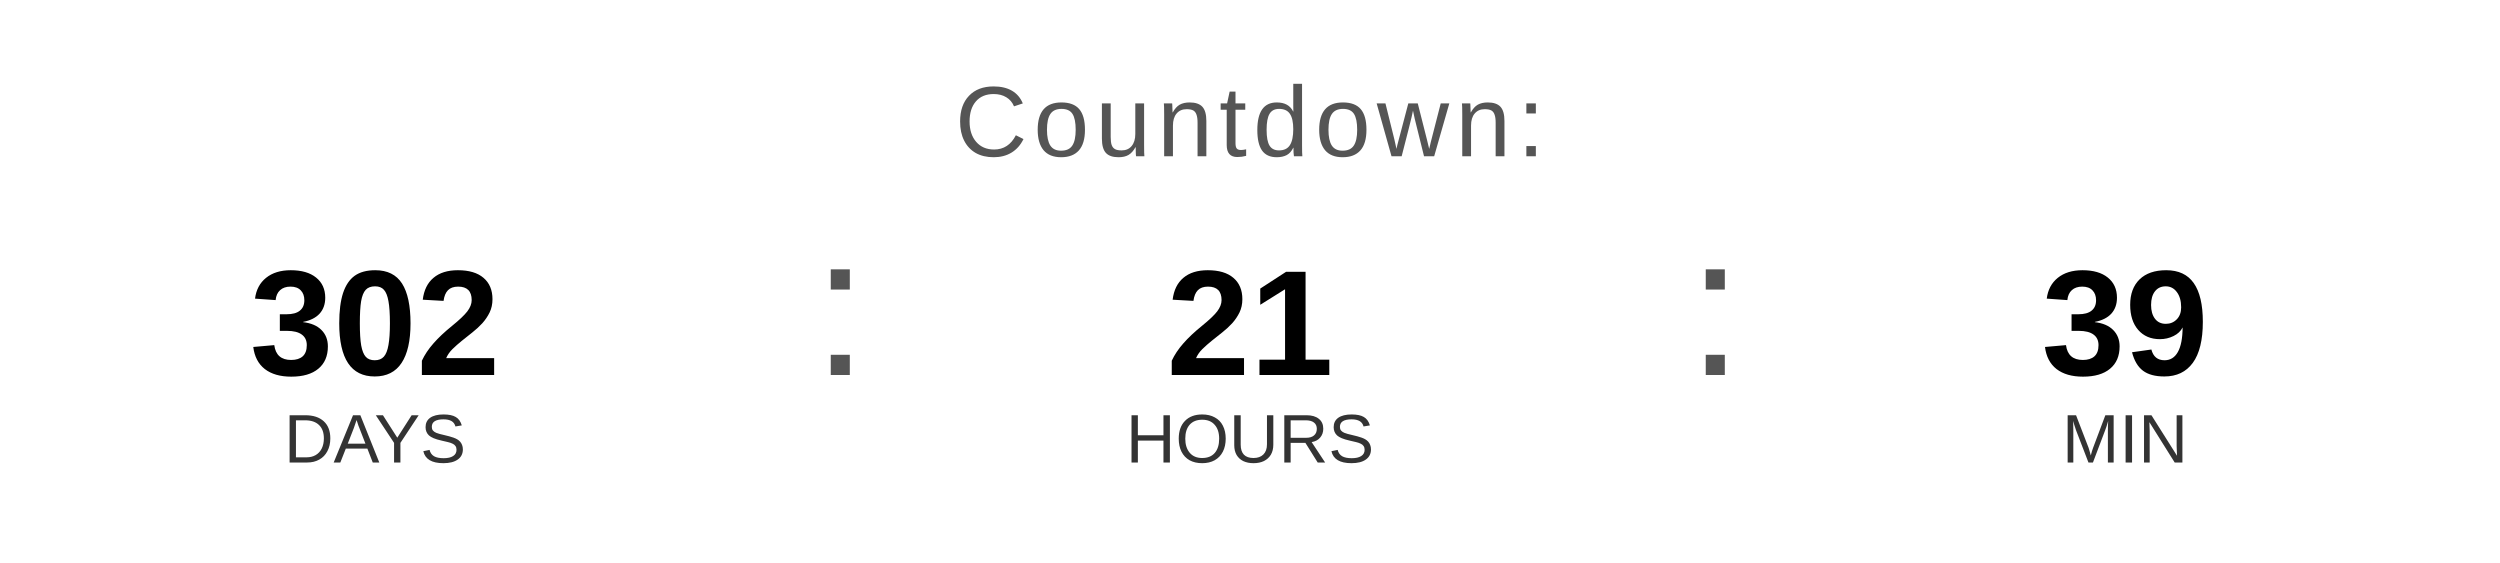
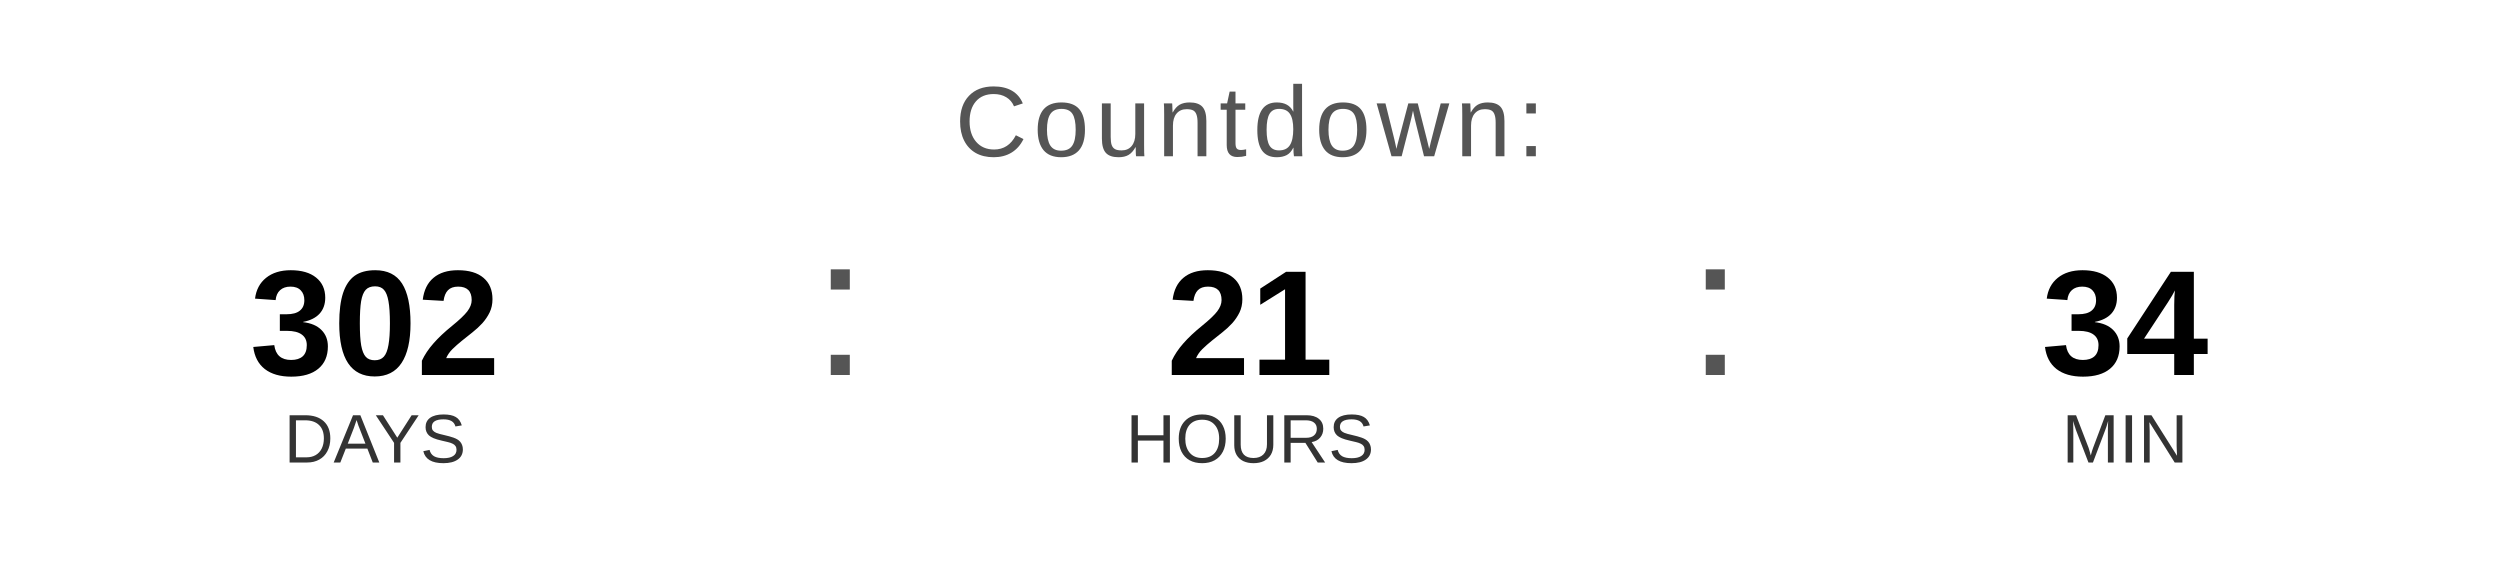
<svg xmlns="http://www.w3.org/2000/svg" width="400" height="90" viewBox="0 0 400 90">
  <text x="200" y="25" font-family="Arial, Helvetica, sans-serif" font-size="16" fill="#555555" text-anchor="middle" letter-spacing="1">
    Countdown:
  </text>
  <text x="60" y="60" font-family="Arial, Helvetica, sans-serif" font-size="24" font-weight="bold" fill="#000000" text-anchor="middle">302</text>
  <text x="60" y="74" font-family="Arial, Helvetica, sans-serif" font-size="11" fill="#333333" text-anchor="middle">DAYS</text>
  <text x="130" y="60" font-family="Arial, sans-serif" font-size="32" fill="#555555">:</text>
  <text x="200" y="60" font-family="Arial, Helvetica, sans-serif" font-size="24" font-weight="bold" fill="#000000" text-anchor="middle">21</text>
  <text x="200" y="74" font-family="Arial, Helvetica, sans-serif" font-size="11" fill="#333333" text-anchor="middle">HOURS</text>
  <text x="270" y="60" font-family="Arial, sans-serif" font-size="32" fill="#555555">:</text>
-   <text x="340" y="60" font-family="Arial, Helvetica, sans-serif" font-size="24" font-weight="bold" fill="#000000" text-anchor="middle">39</text>
+   <text x="340" y="60" font-family="Arial, Helvetica, sans-serif" font-size="24" font-weight="bold" fill="#000000" text-anchor="middle">34</text>
  <text x="340" y="74" font-family="Arial, Helvetica, sans-serif" font-size="11" fill="#333333" text-anchor="middle">MIN</text>
</svg>
